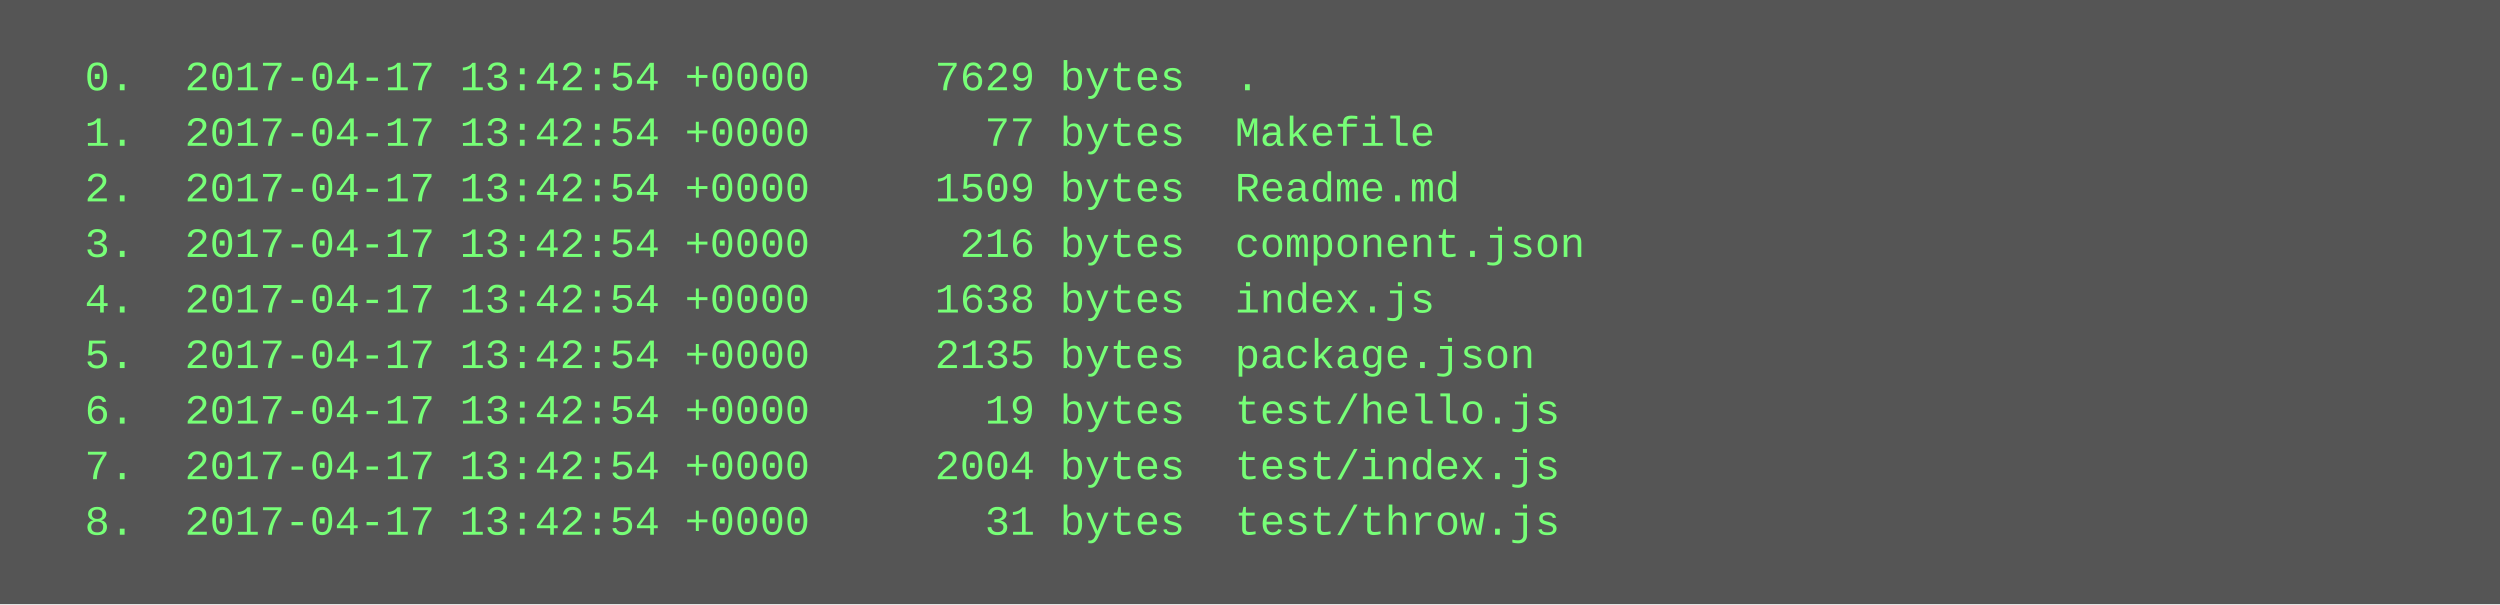
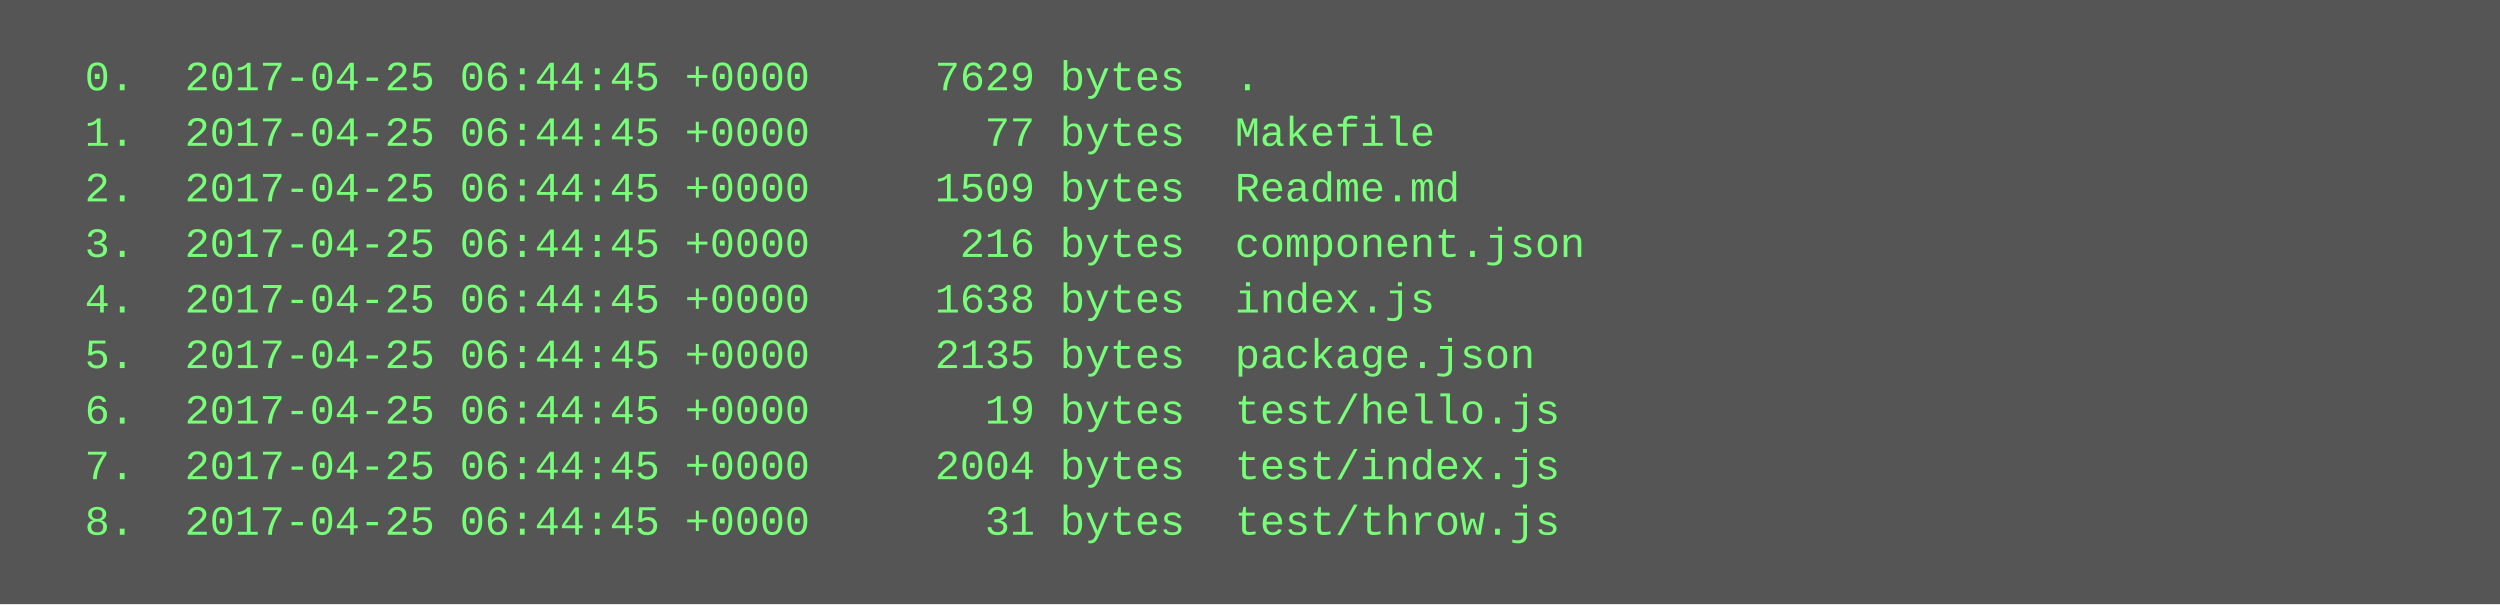
<svg xmlns="http://www.w3.org/2000/svg" height="174" width="720">
  <rect height="174" fill="#555" width="720" />
  <text fill="#7f7" font-family="Courier New" font-size="12" xml:space="preserve">
-     <tspan x="10" y="26">  0.  2017-04-17 13:42:54 +0000     7629 bytes  .</tspan>
-     <tspan x="10" y="42">  1.  2017-04-17 13:42:54 +0000       77 bytes  Makefile</tspan>
-     <tspan x="10" y="58">  2.  2017-04-17 13:42:54 +0000     1509 bytes  Readme.md</tspan>
-     <tspan x="10" y="74">  3.  2017-04-17 13:42:54 +0000      216 bytes  component.json</tspan>
-     <tspan x="10" y="90">  4.  2017-04-17 13:42:54 +0000     1638 bytes  index.js</tspan>
-     <tspan x="10" y="106">  5.  2017-04-17 13:42:54 +0000     2135 bytes  package.json</tspan>
-     <tspan x="10" y="122">  6.  2017-04-17 13:42:54 +0000       19 bytes  test/hello.js</tspan>
-     <tspan x="10" y="138">  7.  2017-04-17 13:42:54 +0000     2004 bytes  test/index.js</tspan>
-     <tspan x="10" y="154">  8.  2017-04-17 13:42:54 +0000       31 bytes  test/throw.js</tspan>
+     <tspan x="10" y="26">  0.  2017-04-25 06:44:45 +0000     7629 bytes  .</tspan>
+     <tspan x="10" y="42">  1.  2017-04-25 06:44:45 +0000       77 bytes  Makefile</tspan>
+     <tspan x="10" y="58">  2.  2017-04-25 06:44:45 +0000     1509 bytes  Readme.md</tspan>
+     <tspan x="10" y="74">  3.  2017-04-25 06:44:45 +0000      216 bytes  component.json</tspan>
+     <tspan x="10" y="90">  4.  2017-04-25 06:44:45 +0000     1638 bytes  index.js</tspan>
+     <tspan x="10" y="106">  5.  2017-04-25 06:44:45 +0000     2135 bytes  package.json</tspan>
+     <tspan x="10" y="122">  6.  2017-04-25 06:44:45 +0000       19 bytes  test/hello.js</tspan>
+     <tspan x="10" y="138">  7.  2017-04-25 06:44:45 +0000     2004 bytes  test/index.js</tspan>
+     <tspan x="10" y="154">  8.  2017-04-25 06:44:45 +0000       31 bytes  test/throw.js</tspan>
  </text>
</svg>
